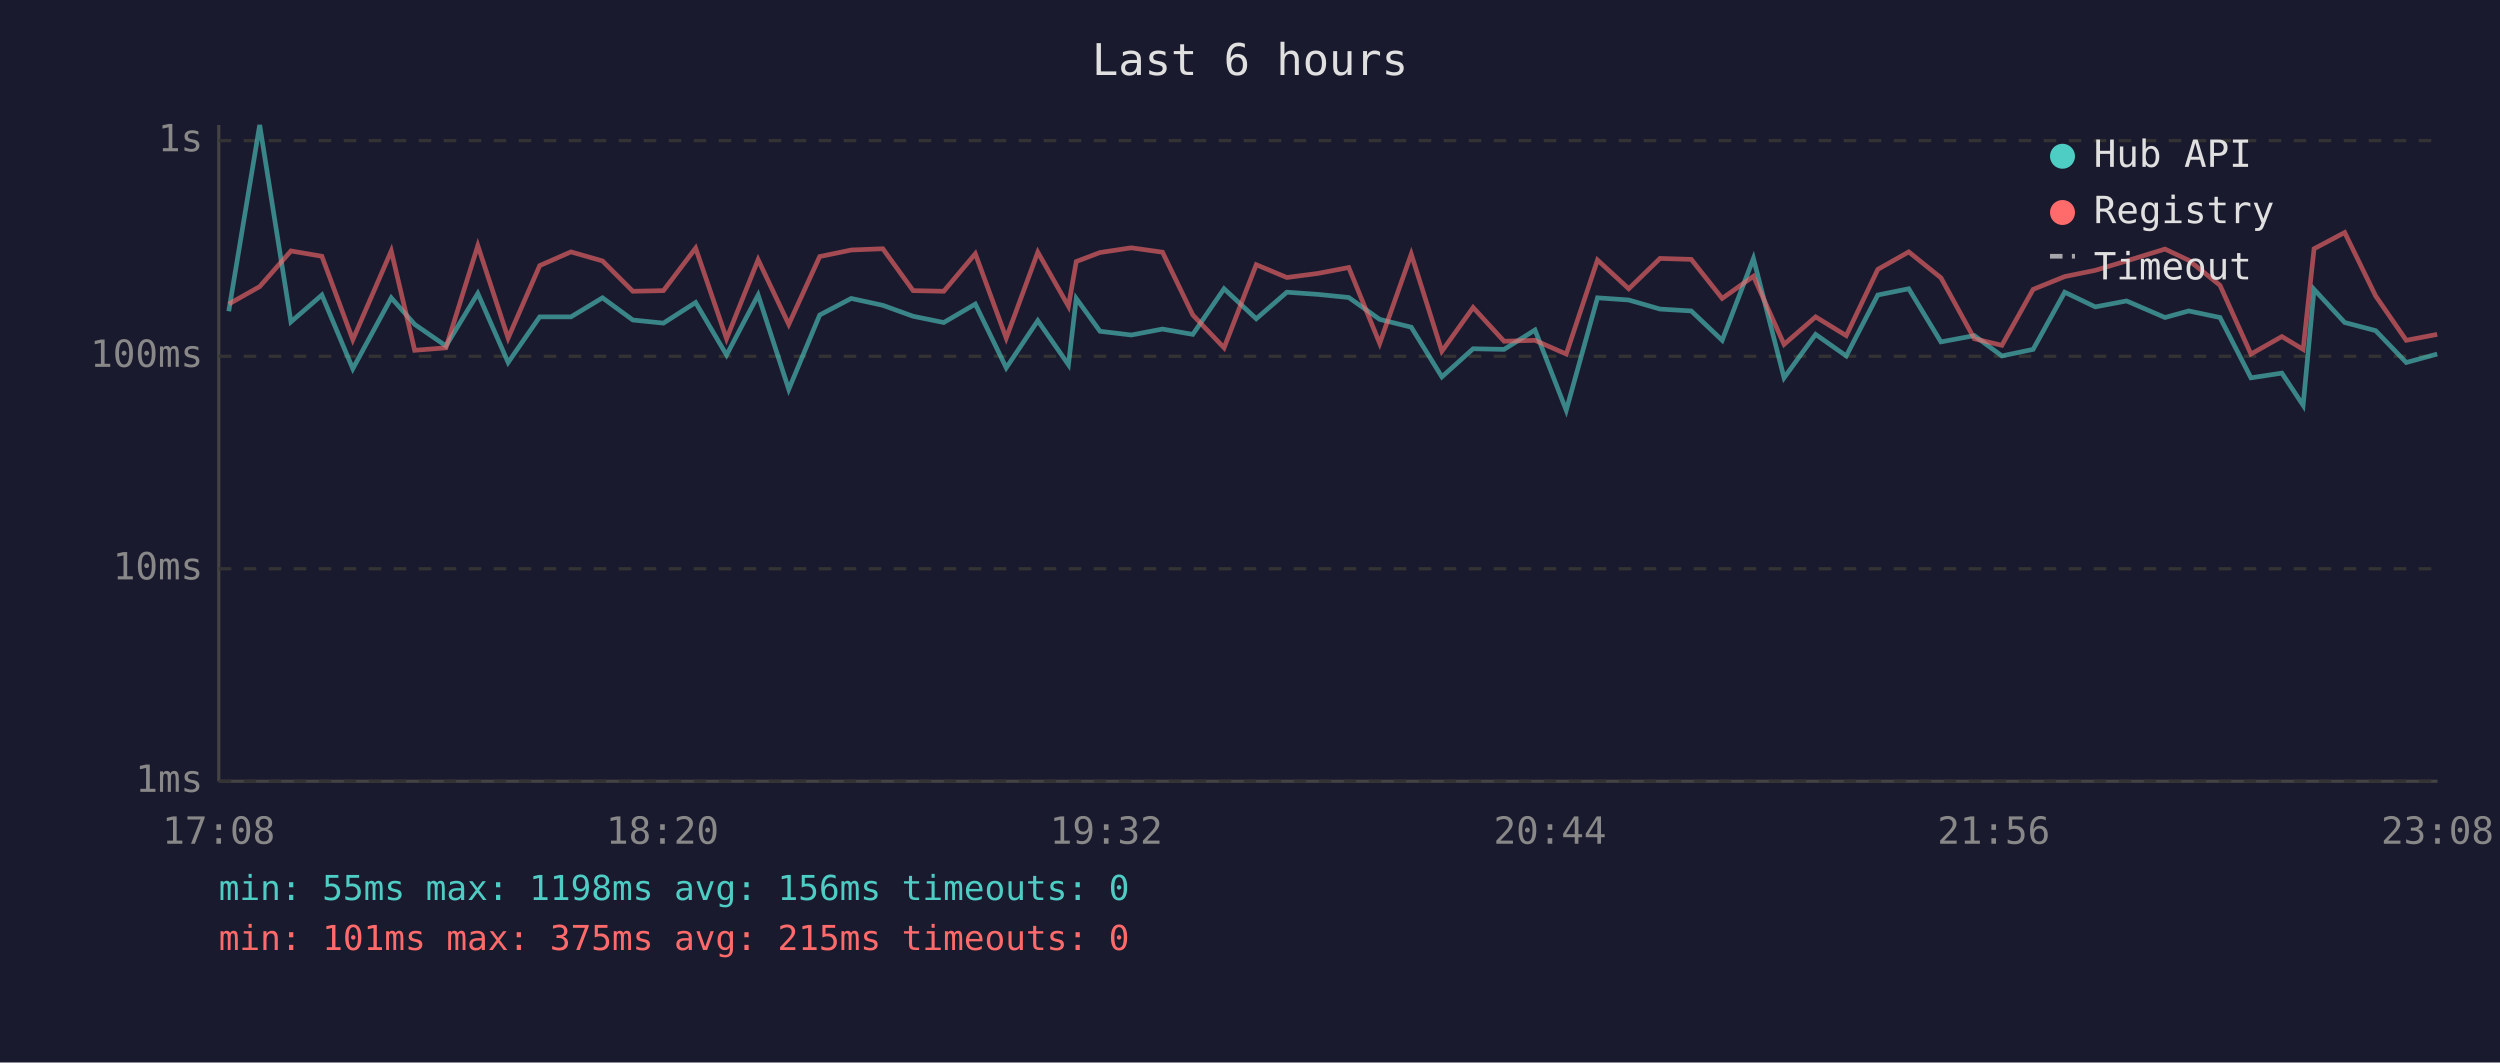
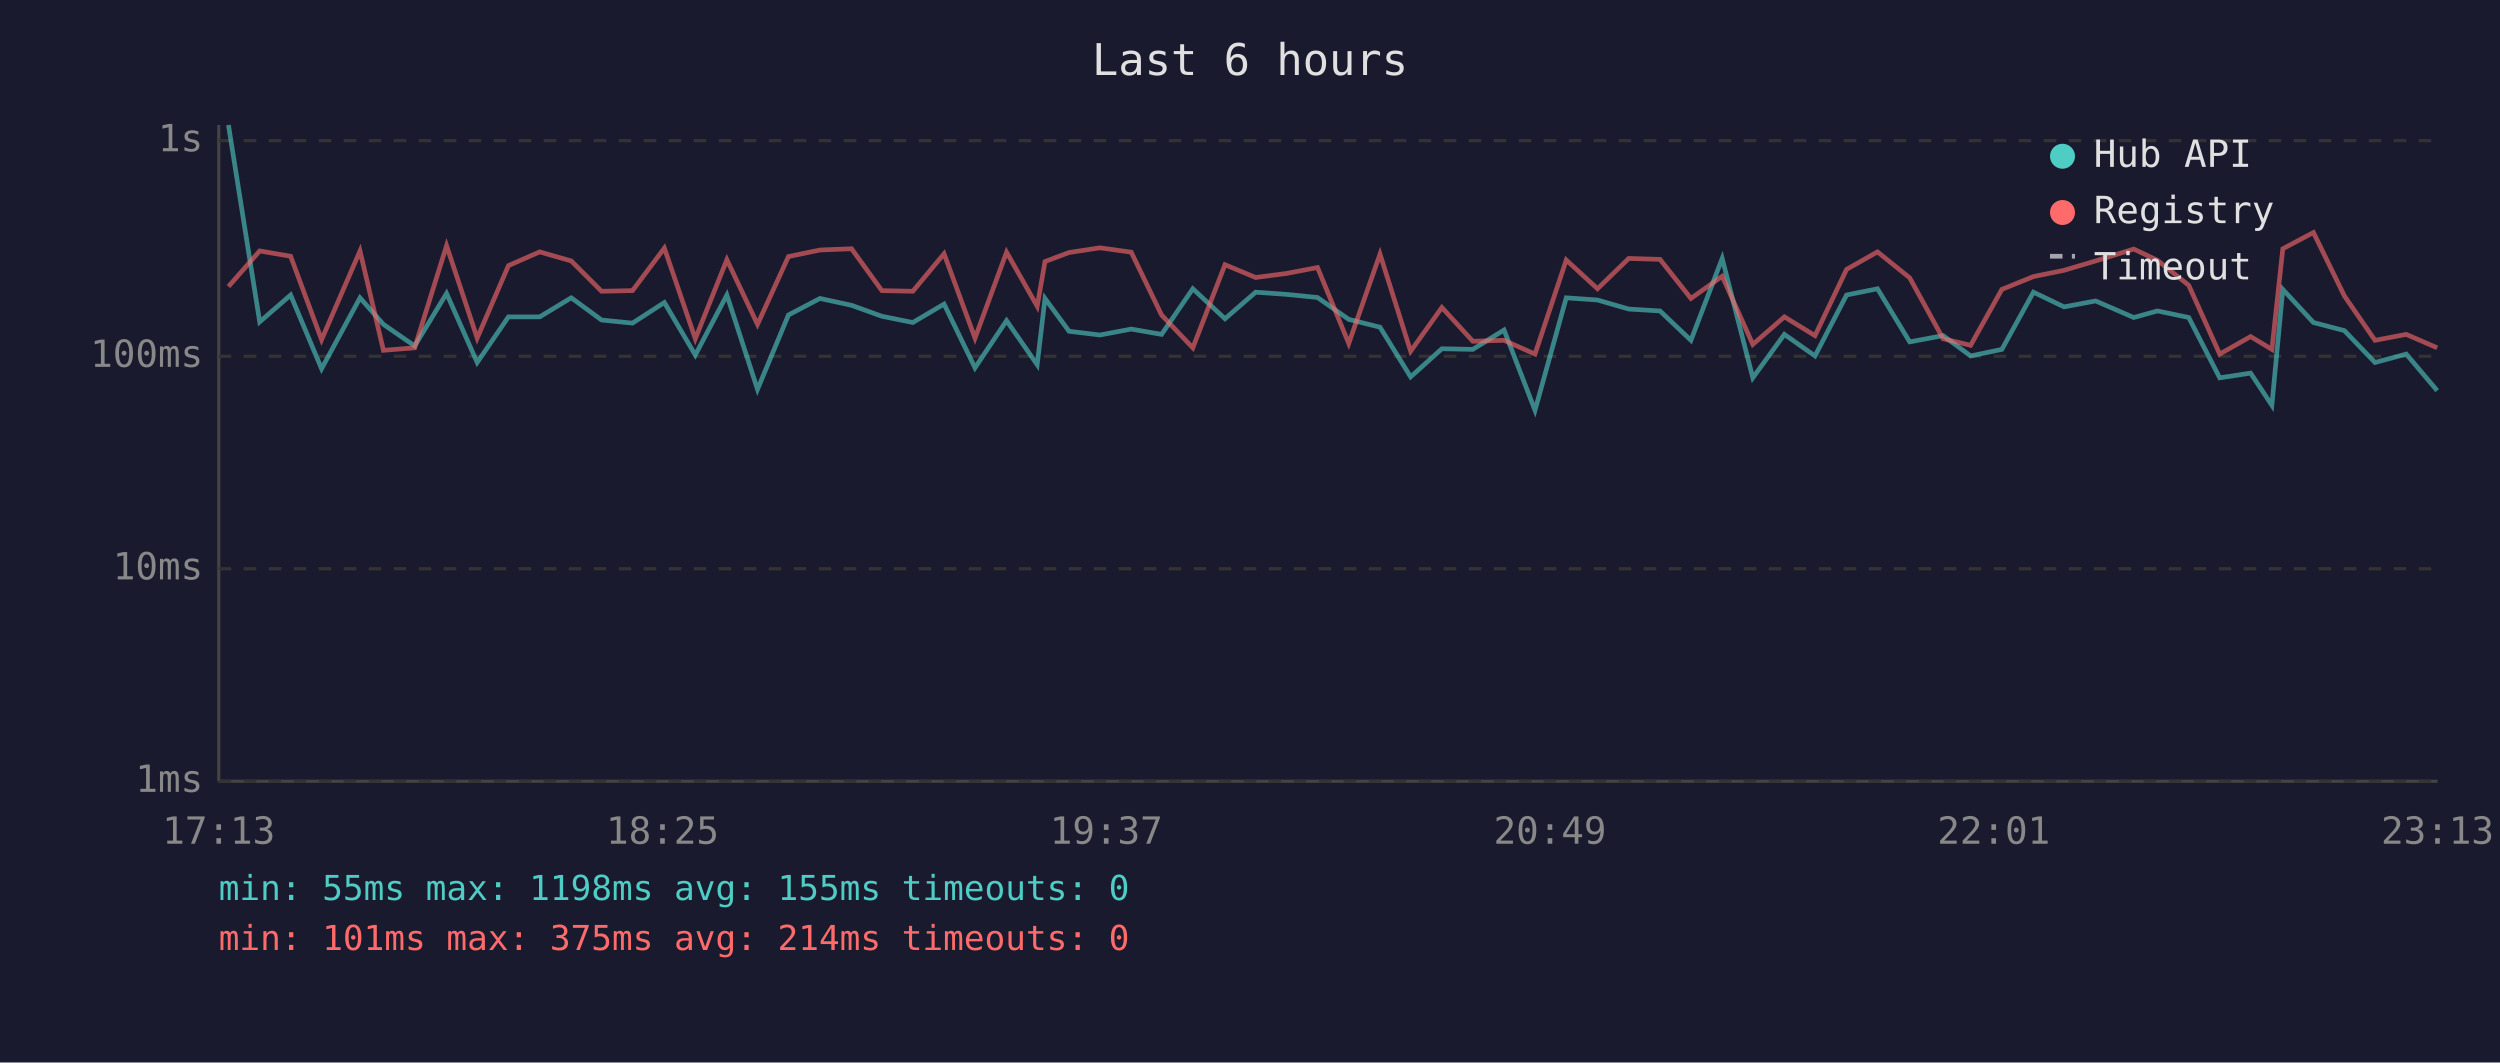
<svg xmlns="http://www.w3.org/2000/svg" viewBox="0 0 800 340" font-family="monospace" font-size="12">
  <rect width="800" height="340" fill="#1a1a2e" />
  <text x="400" y="24" fill="#e0e0e0" font-size="14" text-anchor="middle">Last 6 hours</text>
  <line x1="70" y1="40" x2="70" y2="250" stroke="#444" stroke-width="1" />
  <line x1="70" y1="250" x2="780" y2="250" stroke="#444" stroke-width="1" />
  <line x1="70" y1="250" x2="780" y2="250" stroke="#333" stroke-width="1" stroke-dasharray="4" />
  <text x="65" y="250" fill="#888" text-anchor="end" dominant-baseline="middle">1ms</text>
  <line x1="70" y1="182" x2="780" y2="182" stroke="#333" stroke-width="1" stroke-dasharray="4" />
  <text x="65" y="182" fill="#888" text-anchor="end" dominant-baseline="middle">10ms</text>
  <line x1="70" y1="114" x2="780" y2="114" stroke="#333" stroke-width="1" stroke-dasharray="4" />
  <text x="65" y="114" fill="#888" text-anchor="end" dominant-baseline="middle">100ms</text>
  <line x1="70" y1="45" x2="780" y2="45" stroke="#333" stroke-width="1" stroke-dasharray="4" />
  <text x="65" y="45" fill="#888" text-anchor="end" dominant-baseline="middle">1s</text>
-   <text x="70" y="270" fill="#888" text-anchor="middle">17:08</text>
-   <text x="212" y="270" fill="#888" text-anchor="middle">18:20</text>
-   <text x="354" y="270" fill="#888" text-anchor="middle">19:32</text>
-   <text x="496" y="270" fill="#888" text-anchor="middle">20:44</text>
-   <text x="638" y="270" fill="#888" text-anchor="middle">21:56</text>
-   <text x="780" y="270" fill="#888" text-anchor="middle">23:08</text>
-   <polyline points="73.2,99.6 83.1,40.0 93.1,103.0 103.0,94.4 112.9,118.0 125.2,95.3 132.7,103.8 142.7,110.7 152.9,93.9 162.6,116.0 172.7,101.4 182.7,101.4 192.8,95.3 202.5,102.4 212.3,103.4 222.6,96.8 232.5,113.6 242.6,94.4 252.4,124.6 262.3,100.8 272.4,95.5 282.5,97.7 292.2,101.2 302.0,103.2 312.1,97.3 322.0,117.7 332.1,102.6 341.9,116.7 344.4,95.5 352.0,106.0 362.0,107.2 372.0,105.3 381.7,107.0 391.7,92.4 402.0,102.0 411.8,93.5 421.7,94.2 431.6,95.2 441.5,102.2 451.6,104.7 461.4,120.6 471.4,111.6 481.3,111.8 491.2,105.6 501.2,131.3 511.2,95.3 521.2,96.0 531.2,98.9 541.2,99.5 551.1,108.9 561.1,82.7 570.9,120.9 581.0,107.0 590.8,113.9 600.9,94.4 610.8,92.4 621.1,109.4 631.8,107.4 640.6,113.9 650.6,111.8 660.7,93.5 670.5,98.2 680.5,96.3 692.8,101.6 700.4,99.5 710.4,101.6 720.3,120.9 730.2,119.4 737.0,129.7 740.5,92.6 750.3,103.2 760.2,105.8 770.0,116.0 779.9,113.3" fill="none" stroke="#4ecdc4" stroke-width="1.5" opacity="0.6" />
-   <polyline points="73.2,97.3 83.1,91.7 93.1,80.3 103.0,82.0 112.9,108.7 125.2,80.3 132.7,112.1 142.7,111.3 152.9,78.6 162.6,108.2 172.7,85.0 182.7,80.6 192.8,83.5 202.5,93.2 212.3,93.0 222.6,79.4 232.5,108.4 242.6,83.1 252.4,103.8 262.3,82.1 272.4,80.0 282.5,79.6 292.2,93.0 302.0,93.2 312.1,81.2 322.0,108.2 332.1,80.7 341.9,98.0 344.4,83.7 352.0,80.8 362.0,79.3 372.0,80.7 381.7,100.8 391.7,111.3 402.0,84.7 411.8,88.8 421.7,87.5 431.6,85.6 441.5,109.9 451.6,81.3 461.4,112.4 471.4,98.4 481.3,109.2 491.2,108.9 501.2,113.3 511.2,83.2 521.2,92.4 531.2,82.7 541.2,83.0 551.1,95.5 561.1,88.4 570.9,110.2 581.0,101.4 590.8,107.4 600.9,86.2 610.8,80.6 621.1,88.9 631.8,108.4 640.6,110.5 650.6,92.6 660.7,88.5 670.5,86.5 680.5,83.5 692.8,79.7 700.4,83.3 710.4,91.3 720.3,113.3 730.2,107.7 737.0,111.8 740.5,79.6 750.3,74.4 760.2,94.7 770.0,108.9 779.9,107.0" fill="none" stroke="#ff6b6b" stroke-width="1.5" opacity="0.6" />
+   <text x="70" y="270" fill="#888" text-anchor="middle">17:13</text>
+   <text x="212" y="270" fill="#888" text-anchor="middle">18:25</text>
+   <text x="354" y="270" fill="#888" text-anchor="middle">19:37</text>
+   <text x="496" y="270" fill="#888" text-anchor="middle">20:49</text>
+   <text x="638" y="270" fill="#888" text-anchor="middle">22:01</text>
+   <text x="780" y="270" fill="#888" text-anchor="middle">23:13</text>
+   <polyline points="73.1,40.0 83.1,103.0 93.0,94.4 102.9,118.0 115.2,95.3 122.7,103.8 132.7,110.7 142.9,93.9 152.7,116.0 162.7,101.4 172.7,101.4 182.8,95.3 192.5,102.4 202.4,103.4 212.6,96.8 222.5,113.6 232.6,94.4 242.4,124.6 252.3,100.8 262.4,95.5 272.5,97.7 282.2,101.2 292.1,103.2 302.1,97.3 312.0,117.7 322.1,102.6 331.9,116.7 334.4,95.5 342.1,106.0 352.0,107.2 362.0,105.3 371.7,107.0 381.7,92.4 392.0,102.0 401.8,93.5 411.7,94.2 421.6,95.2 431.6,102.2 441.6,104.7 451.4,120.6 461.4,111.6 471.3,111.8 481.3,105.6 491.2,131.3 501.2,95.3 511.2,96.0 521.2,98.9 531.2,99.5 541.1,108.9 551.1,82.7 560.9,120.9 571.0,107.0 580.8,113.9 590.9,94.4 600.8,92.4 611.1,109.4 621.8,107.4 630.6,113.9 640.6,111.8 650.7,93.5 660.5,98.2 670.6,96.3 682.8,101.6 690.4,99.5 700.4,101.6 710.3,120.9 720.2,119.4 727.0,129.7 730.5,92.6 740.3,103.2 750.2,105.8 760.0,116.0 770.0,113.3 779.9,125.0" fill="none" stroke="#4ecdc4" stroke-width="1.5" opacity="0.6" />
+   <polyline points="73.1,91.7 83.1,80.3 93.0,82.0 102.9,108.7 115.2,80.3 122.7,112.1 132.7,111.3 142.9,78.6 152.7,108.2 162.7,85.0 172.7,80.6 182.8,83.5 192.5,93.2 202.4,93.0 212.6,79.4 222.5,108.4 232.6,83.1 242.4,103.8 252.3,82.1 262.4,80.0 272.5,79.6 282.2,93.0 292.1,93.2 302.1,81.2 312.0,108.2 322.1,80.7 331.9,98.0 334.4,83.7 342.1,80.8 352.0,79.3 362.0,80.7 371.7,100.8 381.7,111.3 392.0,84.7 401.8,88.8 411.7,87.5 421.6,85.6 431.6,109.9 441.6,81.3 451.4,112.4 461.4,98.4 471.3,109.2 481.3,108.9 491.2,113.3 501.2,83.2 511.2,92.4 521.2,82.7 531.2,83.0 541.1,95.5 551.1,88.4 560.9,110.2 571.0,101.4 580.8,107.4 590.9,86.2 600.8,80.6 611.1,88.9 621.8,108.4 630.6,110.5 640.6,92.6 650.7,88.5 660.5,86.5 670.6,83.5 682.8,79.7 690.4,83.3 700.4,91.3 710.3,113.3 720.2,107.7 727.0,111.8 730.5,79.6 740.3,74.4 750.2,94.7 760.0,108.9 770.0,107.0 779.9,111.3" fill="none" stroke="#ff6b6b" stroke-width="1.5" opacity="0.6" />
  <circle cx="660" cy="50" r="4" fill="#4ecdc4" />
  <text x="670" y="50" fill="#e0e0e0" dominant-baseline="middle">Hub API</text>
  <circle cx="660" cy="68" r="4" fill="#ff6b6b" />
  <text x="670" y="68" fill="#e0e0e0" dominant-baseline="middle">Registry</text>
  <line x1="656" y1="82" x2="664" y2="82" stroke="#e0e0e0" stroke-width="1.5" stroke-dasharray="4,3" opacity="0.7" />
  <text x="670" y="86" fill="#e0e0e0" dominant-baseline="middle">Timeout</text>
-   <text x="70" y="288" fill="#4ecdc4" font-size="11">min: 55ms  max: 1198ms  avg: 156ms  timeouts: 0</text>
-   <text x="70" y="304" fill="#ff6b6b" font-size="11">min: 101ms  max: 375ms  avg: 215ms  timeouts: 0</text>
+   <text x="70" y="288" fill="#4ecdc4" font-size="11">min: 55ms  max: 1198ms  avg: 155ms  timeouts: 0</text>
+   <text x="70" y="304" fill="#ff6b6b" font-size="11">min: 101ms  max: 375ms  avg: 214ms  timeouts: 0</text>
</svg>
